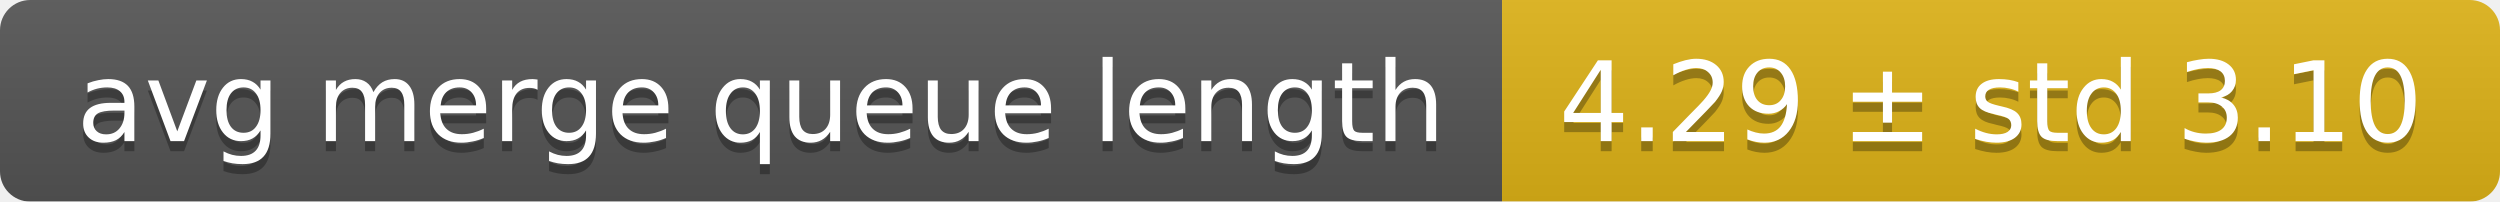
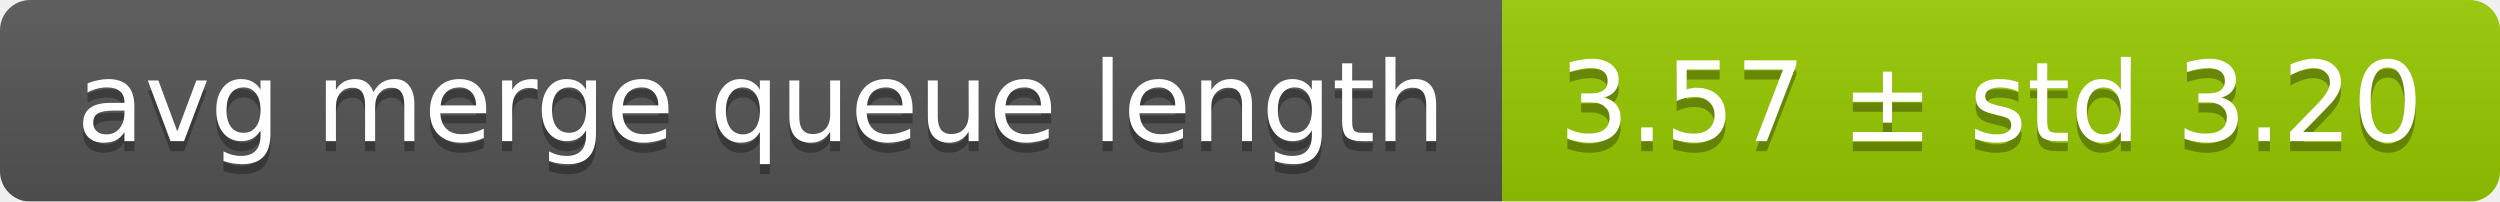
<svg xmlns="http://www.w3.org/2000/svg" width="248" height="20">
  <linearGradient id="smooth" x2="0" y2="100%">
    <stop offset="0" stop-color="#bbb" stop-opacity=".1" />
    <stop offset="1" stop-opacity=".1" />
  </linearGradient>
  <mask id="round">
    <rect width="248" height="20" rx="3" fill="#fff" />
  </mask>
  <g mask="url(#round)">
    <rect width="149" height="20" fill="#555" />
-     <rect x="149" width="99" height="20" fill="#dfb317" />
+     <rect x="149" width="99" height="20" fill="#97ca00" />
    <rect width="248" height="20" fill="url(#smooth)" />
  </g>
  <g fill="#fff" text-anchor="middle" font-family="DejaVu Sans,Verdana,Geneva,sans-serif" font-size="11">
    <text x="75.5" y="15" fill="#010101" fill-opacity=".3">avg merge queue length</text>
    <text x="75.5" y="14">avg merge queue length</text>
-     <text x="197.5" y="15" fill="#010101" fill-opacity=".3">4.29 ± std 3.10</text>
-     <text x="197.5" y="14">4.29 ± std 3.10</text>
+     <text x="197.5" y="15" fill="#010101" fill-opacity=".3">3.57 ± std 3.20</text>
+     <text x="197.5" y="14">3.57 ± std 3.20</text>
  </g>
</svg>
